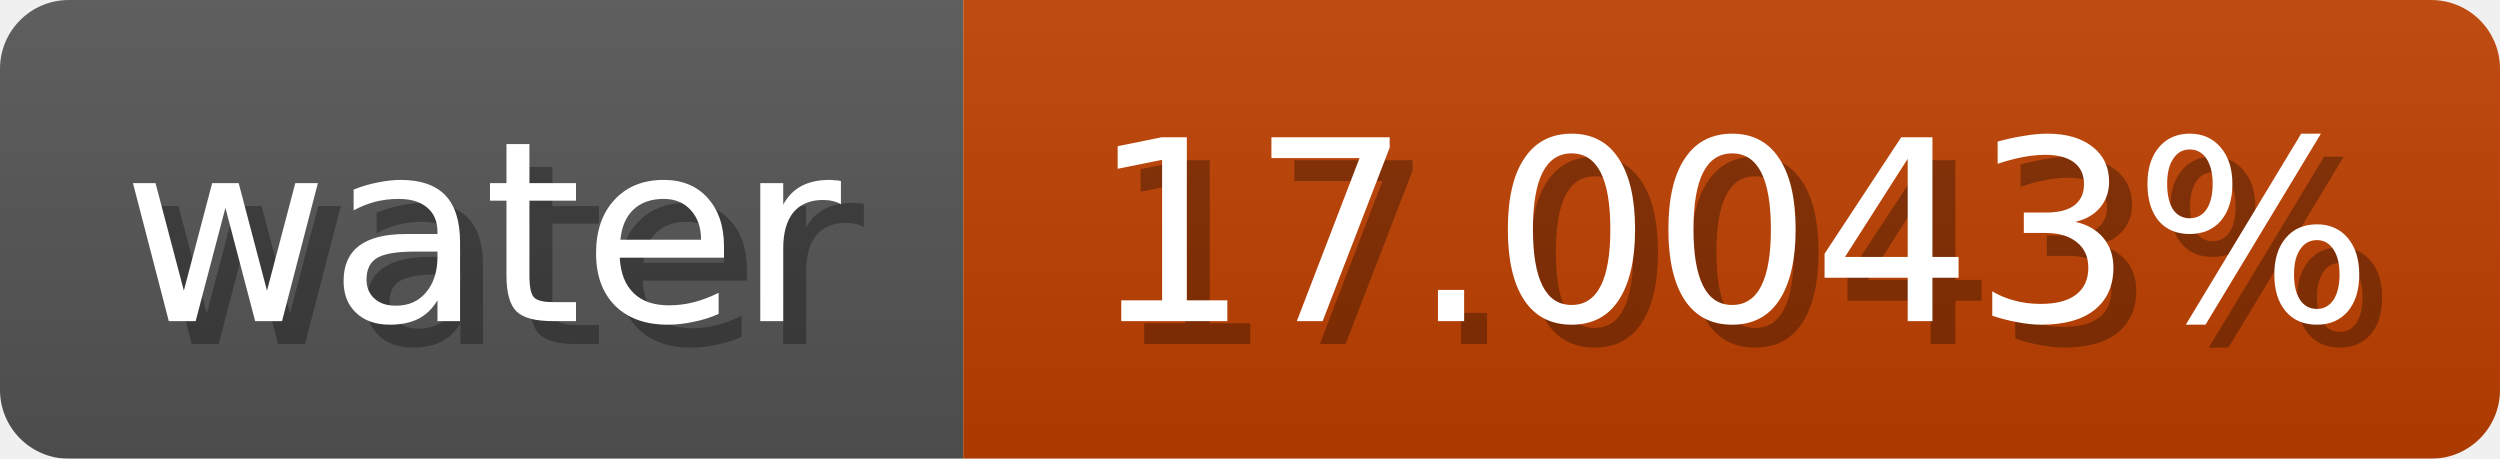
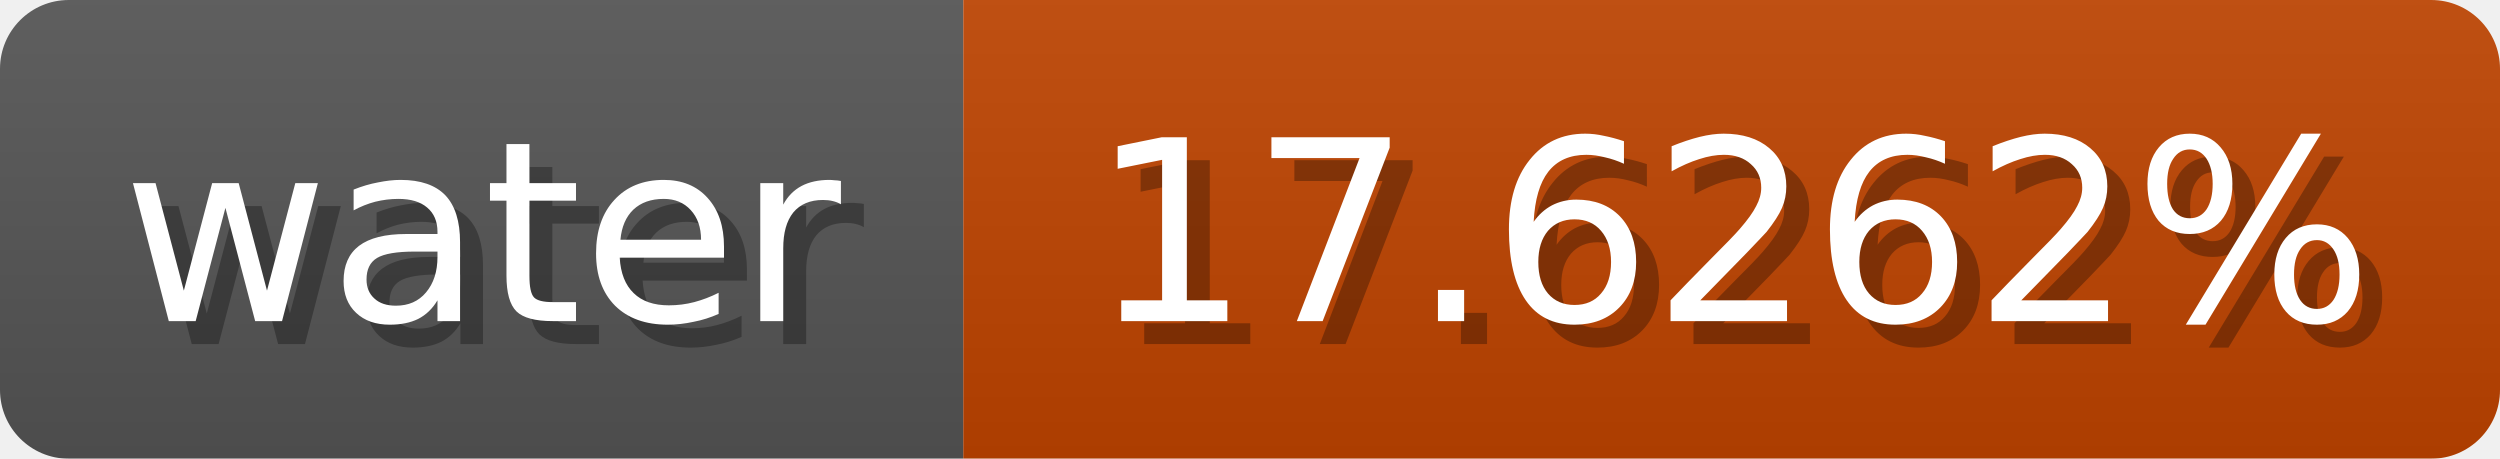
<svg xmlns="http://www.w3.org/2000/svg" width="109" height="20">
  <linearGradient id="b" x2="0" y2="100%">
    <stop offset="0" stop-color="#bbb" stop-opacity=".1" />
    <stop offset="1" stop-opacity=".1" />
  </linearGradient>
  <mask id="anybadge_1">
    <rect width="109" height="20" rx="3" fill="#fff" />
  </mask>
  <g mask="url(#anybadge_1)">
    <path fill="#555" d="M0 0h42v20H0z" />
-     <path fill="#c04100" d="M42 0h67v20H42z" />
+     <path fill="#c04400" d="M42 0h67v20H42z" />
    <path fill="url(#b)" d="M0 0h109v20H0z" />
  </g>
  <g fill="#fff" text-anchor="middle" font-family="DejaVu Sans,Verdana,Geneva,sans-serif" font-size="11">
    <text x="22.0" y="15" fill="#010101" fill-opacity=".3">water</text>
    <text x="21.0" y="14">water</text>
  </g>
  <g fill="#fff" text-anchor="middle" font-family="DejaVu Sans,Verdana,Geneva,sans-serif" font-size="11">
-     <text x="76.5" y="15" fill="#010101" fill-opacity=".3">17.0043%</text>
-     <text x="75.5" y="14">17.0043%</text>
+     <text x="76.5" y="15" fill="#010101" fill-opacity=".3">17.6262%</text>
+     <text x="75.5" y="14">17.6262%</text>
  </g>
</svg>
